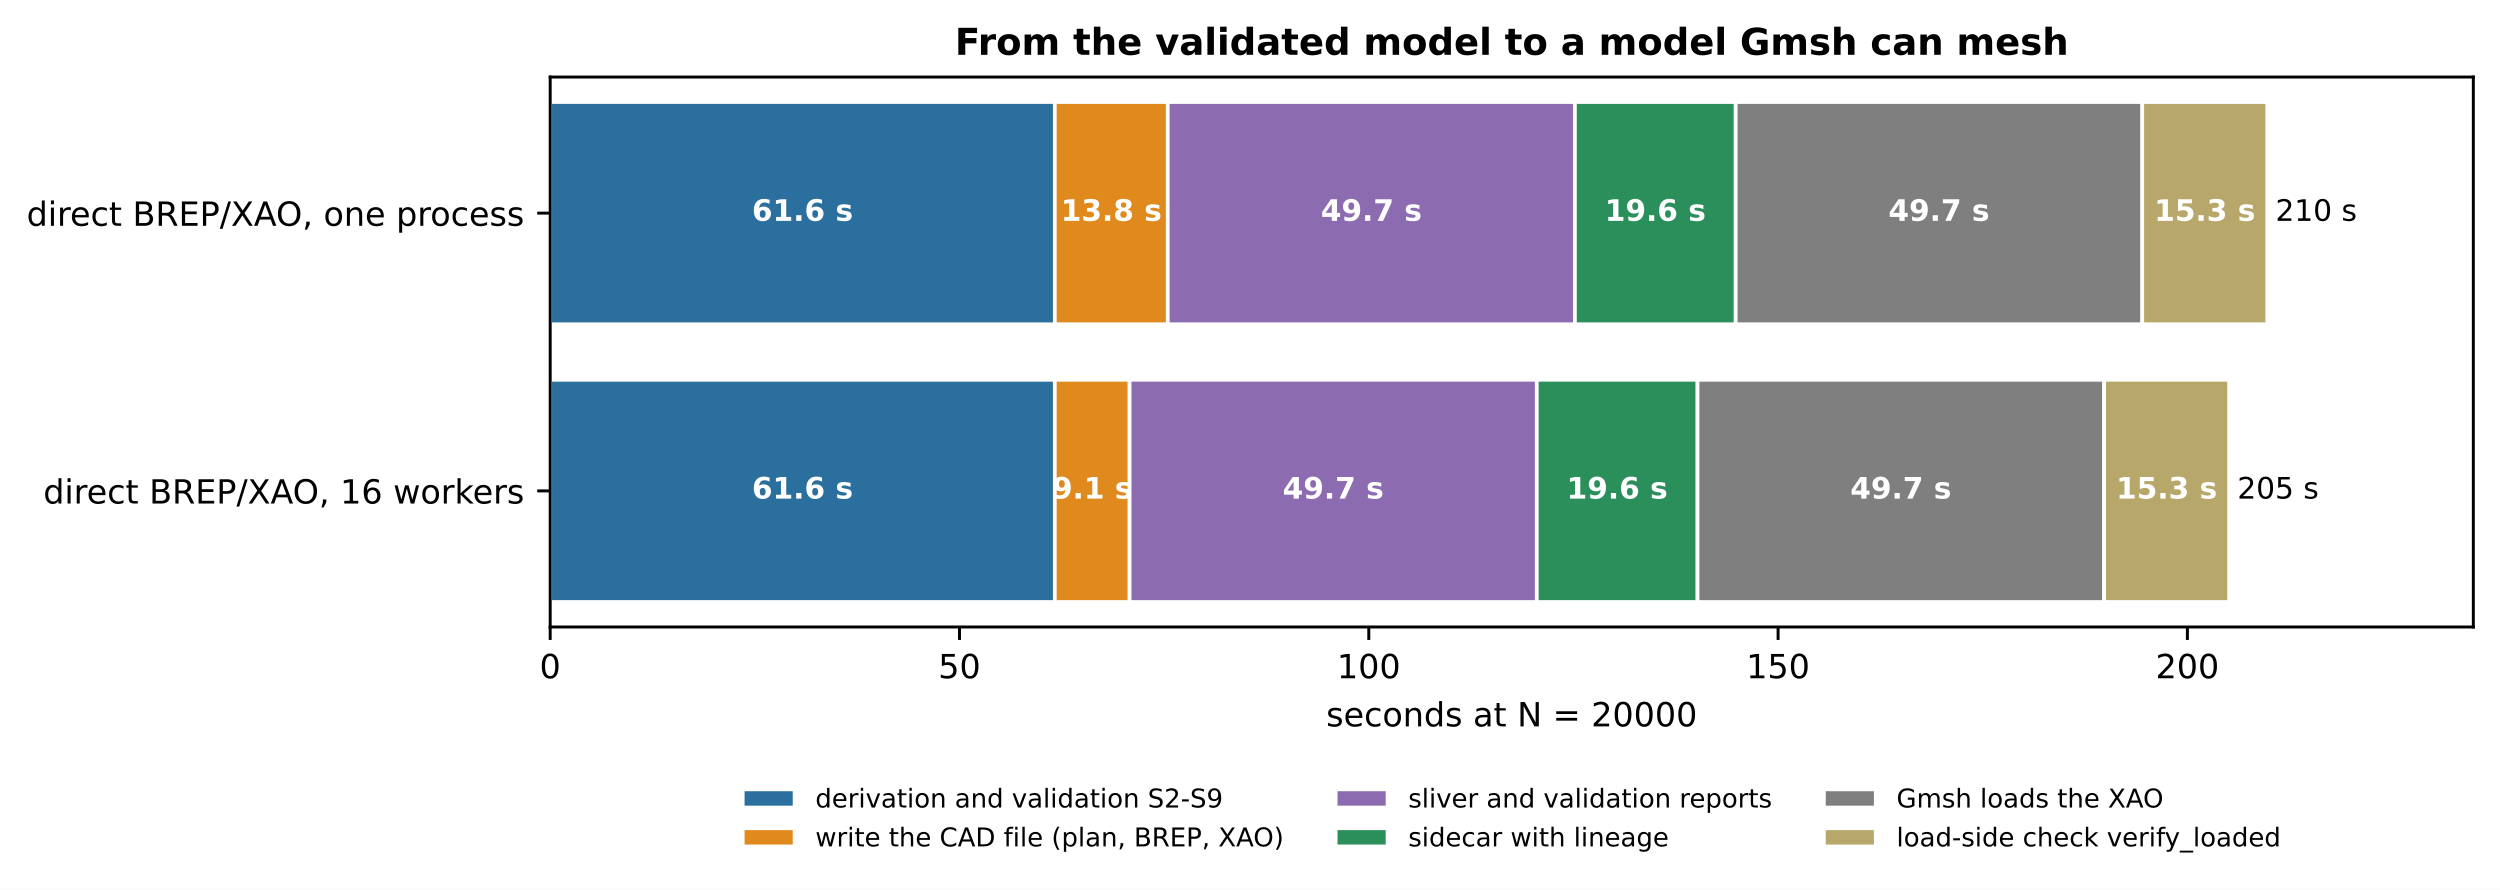
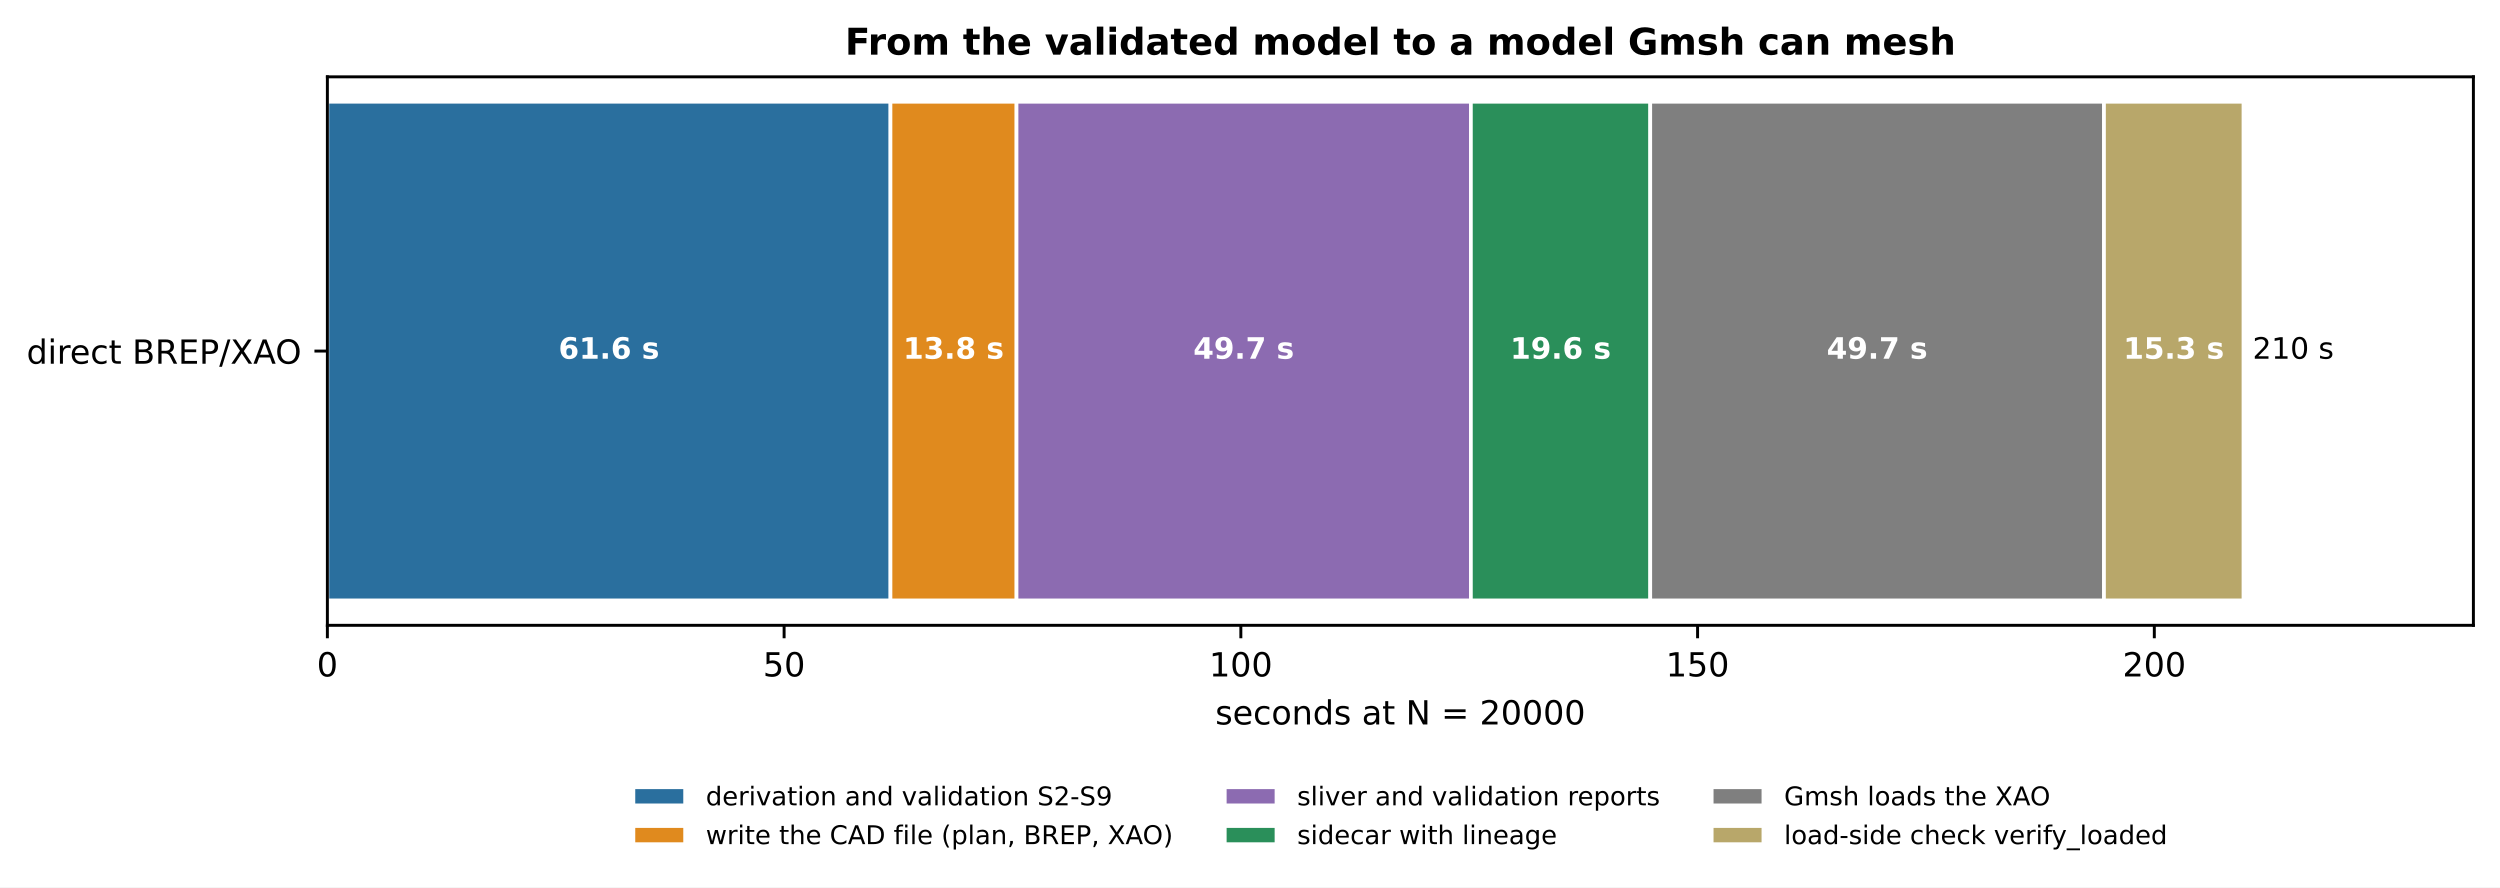
- <svg xmlns="http://www.w3.org/2000/svg" xmlns:xlink="http://www.w3.org/1999/xlink" width="674.89pt" height="240.175pt" viewBox="0 0 674.89 240.175" version="1.1">
+ <svg xmlns="http://www.w3.org/2000/svg" xmlns:xlink="http://www.w3.org/1999/xlink" width="676.693pt" height="240.175pt" viewBox="0 0 676.693 240.175" version="1.1">
  <defs>
    <style type="text/css">*{stroke-linejoin: round; stroke-linecap: butt}</style>
  </defs>
  <g id="figure_1">
    <g id="patch_1">
-       <path d="M 0 240.175  L 674.89 240.175  L 674.89 0  L 0 0  z " style="fill: #ffffff" />
+       <path d="M 0 240.175  L 676.693 240.175  L 676.693 0  L 0 0  z " style="fill: #ffffff" />
    </g>
    <g id="axes_1">
      <g id="patch_2">
-         <path d="M 148.528 169.259  L 667.69 169.259  L 667.69 20.798  L 148.528 20.798  z " style="fill: #ffffff" />
+         <path d="M 88.613 169.259  L 669.493 169.259  L 669.493 20.798  L 88.613 20.798  z " style="fill: #ffffff" />
      </g>
      <g id="patch_3">
-         <path d="M 148.528 27.547  L 284.752 27.547  L 284.752 87.531  L 148.528 87.531  z " clip-path="url(#pa113a974b1)" style="fill: #2a6f9e; stroke: #ffffff; stroke-linejoin: miter" />
+         <path d="M 88.613 27.547  L 241.031 27.547  L 241.031 162.511  L 88.613 162.511  z " clip-path="url(#pfaf781e94d)" style="fill: #2a6f9e; stroke: #ffffff; stroke-linejoin: miter" />
      </g>
      <g id="patch_4">
-         <path d="M 148.528 102.527  L 284.752 102.527  L 284.752 162.511  L 148.528 162.511  z " clip-path="url(#pa113a974b1)" style="fill: #2a6f9e; stroke: #ffffff; stroke-linejoin: miter" />
+         <path d="M 241.031 27.547  L 275.15 27.547  L 275.15 162.511  L 241.031 162.511  z " clip-path="url(#pfaf781e94d)" style="fill: #e08a1e; stroke: #ffffff; stroke-linejoin: miter" />
      </g>
      <g id="patch_5">
-         <path d="M 284.752 27.547  L 315.245 27.547  L 315.245 87.531  L 284.752 87.531  z " clip-path="url(#pa113a974b1)" style="fill: #e08a1e; stroke: #ffffff; stroke-linejoin: miter" />
+         <path d="M 275.15 27.547  L 398.135 27.547  L 398.135 162.511  L 275.15 162.511  z " clip-path="url(#pfaf781e94d)" style="fill: #8c6bb1; stroke: #ffffff; stroke-linejoin: miter" />
      </g>
      <g id="patch_6">
-         <path d="M 284.752 102.527  L 304.945 102.527  L 304.945 162.511  L 284.752 162.511  z " clip-path="url(#pa113a974b1)" style="fill: #e08a1e; stroke: #ffffff; stroke-linejoin: miter" />
+         <path d="M 398.135 27.547  L 446.686 27.547  L 446.686 162.511  L 398.135 162.511  z " clip-path="url(#pfaf781e94d)" style="fill: #2a8f5a; stroke: #ffffff; stroke-linejoin: miter" />
      </g>
      <g id="patch_7">
-         <path d="M 315.245 27.547  L 425.163 27.547  L 425.163 87.531  L 315.245 87.531  z " clip-path="url(#pa113a974b1)" style="fill: #8c6bb1; stroke: #ffffff; stroke-linejoin: miter" />
+         <path d="M 446.686 27.547  L 569.498 27.547  L 569.498 162.511  L 446.686 162.511  z " clip-path="url(#pfaf781e94d)" style="fill: #7f7f7f; stroke: #ffffff; stroke-linejoin: miter" />
      </g>
      <g id="patch_8">
-         <path d="M 304.945 102.527  L 414.863 102.527  L 414.863 162.511  L 304.945 162.511  z " clip-path="url(#pa113a974b1)" style="fill: #8c6bb1; stroke: #ffffff; stroke-linejoin: miter" />
-       </g>
-       <g id="patch_9">
-         <path d="M 425.163 27.547  L 468.556 27.547  L 468.556 87.531  L 425.163 87.531  z " clip-path="url(#pa113a974b1)" style="fill: #2a8f5a; stroke: #ffffff; stroke-linejoin: miter" />
-       </g>
-       <g id="patch_10">
-         <path d="M 414.863 102.527  L 458.256 102.527  L 458.256 162.511  L 414.863 162.511  z " clip-path="url(#pa113a974b1)" style="fill: #2a8f5a; stroke: #ffffff; stroke-linejoin: miter" />
-       </g>
-       <g id="patch_11">
-         <path d="M 468.556 27.547  L 578.319 27.547  L 578.319 87.531  L 468.556 87.531  z " clip-path="url(#pa113a974b1)" style="fill: #7f7f7f; stroke: #ffffff; stroke-linejoin: miter" />
-       </g>
-       <g id="patch_12">
-         <path d="M 458.256 102.527  L 568.019 102.527  L 568.019 162.511  L 458.256 162.511  z " clip-path="url(#pa113a974b1)" style="fill: #7f7f7f; stroke: #ffffff; stroke-linejoin: miter" />
-       </g>
-       <g id="patch_13">
-         <path d="M 578.319 27.547  L 612.066 27.547  L 612.066 87.531  L 578.319 87.531  z " clip-path="url(#pa113a974b1)" style="fill: #b8a76a; stroke: #ffffff; stroke-linejoin: miter" />
-       </g>
-       <g id="patch_14">
-         <path d="M 568.019 102.527  L 601.766 102.527  L 601.766 162.511  L 568.019 162.511  z " clip-path="url(#pa113a974b1)" style="fill: #b8a76a; stroke: #ffffff; stroke-linejoin: miter" />
+         <path d="M 569.498 27.547  L 607.256 27.547  L 607.256 162.511  L 569.498 162.511  z " clip-path="url(#pfaf781e94d)" style="fill: #b8a76a; stroke: #ffffff; stroke-linejoin: miter" />
      </g>
      <g id="matplotlib.axis_1">
        <g id="xtick_1">
          <g id="line2d_1">
            <defs>
-               <path id="mdf8644ddaa" d="M 0 0  L 0 3.5  " style="stroke: #000000; stroke-width: 0.8" />
+               <path id="m0b87cfb25b" d="M 0 0  L 0 3.5  " style="stroke: #000000; stroke-width: 0.8" />
            </defs>
            <g>
-               <use xlink:href="#mdf8644ddaa" x="148.528" y="169.259" style="stroke: #000000; stroke-width: 0.8" />
+               <use xlink:href="#m0b87cfb25b" x="88.613" y="169.259" style="stroke: #000000; stroke-width: 0.8" />
            </g>
          </g>
          <g id="text_1">
-             <text style="font-size: 9px; font-family: 'DejaVu Sans', 'Bitstream Vera Sans', 'Computer Modern Sans Serif', 'Lucida Grande', 'Verdana', 'Geneva', 'Lucid', 'Arial', 'Helvetica', 'Avant Garde', sans-serif; text-anchor: middle" x="148.528" y="183.097" transform="rotate(-0 148.5278 183.097)">0</text>
+             <text style="font-size: 9px; font-family: 'DejaVu Sans', 'Bitstream Vera Sans', 'Computer Modern Sans Serif', 'Lucida Grande', 'Verdana', 'Geneva', 'Lucid', 'Arial', 'Helvetica', 'Avant Garde', sans-serif; text-anchor: middle" x="88.613" y="183.097" transform="rotate(-0 88.61312 183.097)">0</text>
          </g>
        </g>
        <g id="xtick_2">
          <g id="line2d_2">
            <g>
-               <use xlink:href="#mdf8644ddaa" x="259.02" y="169.259" style="stroke: #000000; stroke-width: 0.8" />
+               <use xlink:href="#m0b87cfb25b" x="212.241" y="169.259" style="stroke: #000000; stroke-width: 0.8" />
            </g>
          </g>
          <g id="text_2">
-             <text style="font-size: 9px; font-family: 'DejaVu Sans', 'Bitstream Vera Sans', 'Computer Modern Sans Serif', 'Lucida Grande', 'Verdana', 'Geneva', 'Lucid', 'Arial', 'Helvetica', 'Avant Garde', sans-serif; text-anchor: middle" x="259.02" y="183.097" transform="rotate(-0 259.0203 183.097)">50</text>
+             <text style="font-size: 9px; font-family: 'DejaVu Sans', 'Bitstream Vera Sans', 'Computer Modern Sans Serif', 'Lucida Grande', 'Verdana', 'Geneva', 'Lucid', 'Arial', 'Helvetica', 'Avant Garde', sans-serif; text-anchor: middle" x="212.241" y="183.097" transform="rotate(-0 212.2408 183.097)">50</text>
          </g>
        </g>
        <g id="xtick_3">
          <g id="line2d_3">
            <g>
-               <use xlink:href="#mdf8644ddaa" x="369.513" y="169.259" style="stroke: #000000; stroke-width: 0.8" />
+               <use xlink:href="#m0b87cfb25b" x="335.868" y="169.259" style="stroke: #000000; stroke-width: 0.8" />
            </g>
          </g>
          <g id="text_3">
-             <text style="font-size: 9px; font-family: 'DejaVu Sans', 'Bitstream Vera Sans', 'Computer Modern Sans Serif', 'Lucida Grande', 'Verdana', 'Geneva', 'Lucid', 'Arial', 'Helvetica', 'Avant Garde', sans-serif; text-anchor: middle" x="369.513" y="183.097" transform="rotate(-0 369.5127 183.097)">100</text>
+             <text style="font-size: 9px; font-family: 'DejaVu Sans', 'Bitstream Vera Sans', 'Computer Modern Sans Serif', 'Lucida Grande', 'Verdana', 'Geneva', 'Lucid', 'Arial', 'Helvetica', 'Avant Garde', sans-serif; text-anchor: middle" x="335.868" y="183.097" transform="rotate(-0 335.8685 183.097)">100</text>
          </g>
        </g>
        <g id="xtick_4">
          <g id="line2d_4">
            <g>
-               <use xlink:href="#mdf8644ddaa" x="480.005" y="169.259" style="stroke: #000000; stroke-width: 0.8" />
+               <use xlink:href="#m0b87cfb25b" x="459.496" y="169.259" style="stroke: #000000; stroke-width: 0.8" />
            </g>
          </g>
          <g id="text_4">
-             <text style="font-size: 9px; font-family: 'DejaVu Sans', 'Bitstream Vera Sans', 'Computer Modern Sans Serif', 'Lucida Grande', 'Verdana', 'Geneva', 'Lucid', 'Arial', 'Helvetica', 'Avant Garde', sans-serif; text-anchor: middle" x="480.005" y="183.097" transform="rotate(-0 480.0052 183.097)">150</text>
+             <text style="font-size: 9px; font-family: 'DejaVu Sans', 'Bitstream Vera Sans', 'Computer Modern Sans Serif', 'Lucida Grande', 'Verdana', 'Geneva', 'Lucid', 'Arial', 'Helvetica', 'Avant Garde', sans-serif; text-anchor: middle" x="459.496" y="183.097" transform="rotate(-0 459.4962 183.097)">150</text>
          </g>
        </g>
        <g id="xtick_5">
          <g id="line2d_5">
            <g>
-               <use xlink:href="#mdf8644ddaa" x="590.498" y="169.259" style="stroke: #000000; stroke-width: 0.8" />
+               <use xlink:href="#m0b87cfb25b" x="583.124" y="169.259" style="stroke: #000000; stroke-width: 0.8" />
            </g>
          </g>
          <g id="text_5">
-             <text style="font-size: 9px; font-family: 'DejaVu Sans', 'Bitstream Vera Sans', 'Computer Modern Sans Serif', 'Lucida Grande', 'Verdana', 'Geneva', 'Lucid', 'Arial', 'Helvetica', 'Avant Garde', sans-serif; text-anchor: middle" x="590.498" y="183.097" transform="rotate(-0 590.4976 183.097)">200</text>
+             <text style="font-size: 9px; font-family: 'DejaVu Sans', 'Bitstream Vera Sans', 'Computer Modern Sans Serif', 'Lucida Grande', 'Verdana', 'Geneva', 'Lucid', 'Arial', 'Helvetica', 'Avant Garde', sans-serif; text-anchor: middle" x="583.124" y="183.097" transform="rotate(-0 583.1239 183.097)">200</text>
          </g>
        </g>
        <g id="text_6">
-           <text style="font-size: 9px; font-family: 'DejaVu Sans', 'Bitstream Vera Sans', 'Computer Modern Sans Serif', 'Lucida Grande', 'Verdana', 'Geneva', 'Lucid', 'Arial', 'Helvetica', 'Avant Garde', sans-serif; text-anchor: middle" x="408.109" y="196.098" transform="rotate(-0 408.1091 196.0977)">seconds at N = 20000</text>
+           <text style="font-size: 9px; font-family: 'DejaVu Sans', 'Bitstream Vera Sans', 'Computer Modern Sans Serif', 'Lucida Grande', 'Verdana', 'Geneva', 'Lucid', 'Arial', 'Helvetica', 'Avant Garde', sans-serif; text-anchor: middle" x="379.053" y="196.098" transform="rotate(-0 379.0531 196.0977)">seconds at N = 20000</text>
        </g>
      </g>
      <g id="matplotlib.axis_2">
        <g id="ytick_1">
          <g id="line2d_6">
            <defs>
-               <path id="m3a7545deba" d="M 0 0  L -3.5 0  " style="stroke: #000000; stroke-width: 0.8" />
+               <path id="ma987b9e441" d="M 0 0  L -3.5 0  " style="stroke: #000000; stroke-width: 0.8" />
            </defs>
            <g>
-               <use xlink:href="#m3a7545deba" x="148.528" y="57.539" style="stroke: #000000; stroke-width: 0.8" />
+               <use xlink:href="#ma987b9e441" x="88.613" y="95.029" style="stroke: #000000; stroke-width: 0.8" />
            </g>
          </g>
          <g id="text_7">
-             <text style="font-size: 9px; font-family: 'DejaVu Sans', 'Bitstream Vera Sans', 'Computer Modern Sans Serif', 'Lucida Grande', 'Verdana', 'Geneva', 'Lucid', 'Arial', 'Helvetica', 'Avant Garde', sans-serif; text-anchor: end" x="141.528" y="60.958" transform="rotate(-0 141.5278 60.95801)">direct BREP/XAO, one process</text>
-           </g>
-         </g>
-         <g id="ytick_2">
-           <g id="line2d_7">
-             <g>
-               <use xlink:href="#m3a7545deba" x="148.528" y="132.519" style="stroke: #000000; stroke-width: 0.8" />
-             </g>
-           </g>
-           <g id="text_8">
-             <text style="font-size: 9px; font-family: 'DejaVu Sans', 'Bitstream Vera Sans', 'Computer Modern Sans Serif', 'Lucida Grande', 'Verdana', 'Geneva', 'Lucid', 'Arial', 'Helvetica', 'Avant Garde', sans-serif; text-anchor: end" x="141.528" y="135.938" transform="rotate(-0 141.5278 135.9382)">direct BREP/XAO, 16 workers</text>
+             <text style="font-size: 9px; font-family: 'DejaVu Sans', 'Bitstream Vera Sans', 'Computer Modern Sans Serif', 'Lucida Grande', 'Verdana', 'Geneva', 'Lucid', 'Arial', 'Helvetica', 'Avant Garde', sans-serif; text-anchor: end" x="81.613" y="98.448" transform="rotate(-0 81.61312 98.44809)">direct BREP/XAO</text>
          </g>
        </g>
      </g>
-       <g id="patch_15">
-         <path d="M 148.528 169.259  L 148.528 20.798  " style="fill: none; stroke: #000000; stroke-width: 0.8; stroke-linejoin: miter; stroke-linecap: square" />
+       <g id="patch_9">
+         <path d="M 88.613 169.259  L 88.613 20.798  " style="fill: none; stroke: #000000; stroke-width: 0.8; stroke-linejoin: miter; stroke-linecap: square" />
      </g>
-       <g id="patch_16">
-         <path d="M 667.69 169.259  L 667.69 20.798  " style="fill: none; stroke: #000000; stroke-width: 0.8; stroke-linejoin: miter; stroke-linecap: square" />
+       <g id="patch_10">
+         <path d="M 669.493 169.259  L 669.493 20.798  " style="fill: none; stroke: #000000; stroke-width: 0.8; stroke-linejoin: miter; stroke-linecap: square" />
      </g>
-       <g id="patch_17">
-         <path d="M 148.528 169.259  L 667.69 169.259  " style="fill: none; stroke: #000000; stroke-width: 0.8; stroke-linejoin: miter; stroke-linecap: square" />
+       <g id="patch_11">
+         <path d="M 88.613 169.259  L 669.493 169.259  " style="fill: none; stroke: #000000; stroke-width: 0.8; stroke-linejoin: miter; stroke-linecap: square" />
      </g>
-       <g id="patch_18">
-         <path d="M 148.528 20.798  L 667.69 20.798  " style="fill: none; stroke: #000000; stroke-width: 0.8; stroke-linejoin: miter; stroke-linecap: square" />
+       <g id="patch_12">
+         <path d="M 88.613 20.798  L 669.493 20.798  " style="fill: none; stroke: #000000; stroke-width: 0.8; stroke-linejoin: miter; stroke-linecap: square" />
+       </g>
+       <g id="text_8">
+         <text style="font-weight: 700; font-size: 8px; font-family: 'DejaVu Sans', 'Bitstream Vera Sans', 'Computer Modern Sans Serif', 'Lucida Grande', 'Verdana', 'Geneva', 'Lucid', 'Arial', 'Helvetica', 'Avant Garde', sans-serif; text-anchor: middle; fill: #ffffff" x="164.822" y="97.107" transform="rotate(-0 164.8222 97.10692)">61.6 s</text>
      </g>
      <g id="text_9">
-         <text style="font-weight: 700; font-size: 8px; font-family: 'DejaVu Sans', 'Bitstream Vera Sans', 'Computer Modern Sans Serif', 'Lucida Grande', 'Verdana', 'Geneva', 'Lucid', 'Arial', 'Helvetica', 'Avant Garde', sans-serif; text-anchor: middle; fill: #ffffff" x="216.64" y="59.617" transform="rotate(-0 216.6398 59.61684)">61.6 s</text>
+         <text style="font-weight: 700; font-size: 8px; font-family: 'DejaVu Sans', 'Bitstream Vera Sans', 'Computer Modern Sans Serif', 'Lucida Grande', 'Verdana', 'Geneva', 'Lucid', 'Arial', 'Helvetica', 'Avant Garde', sans-serif; text-anchor: middle; fill: #ffffff" x="258.091" y="97.107" transform="rotate(-0 258.0906 97.10692)">13.8 s</text>
      </g>
      <g id="text_10">
-         <text style="font-weight: 700; font-size: 8px; font-family: 'DejaVu Sans', 'Bitstream Vera Sans', 'Computer Modern Sans Serif', 'Lucida Grande', 'Verdana', 'Geneva', 'Lucid', 'Arial', 'Helvetica', 'Avant Garde', sans-serif; text-anchor: middle; fill: #ffffff" x="216.64" y="134.597" transform="rotate(-0 216.6398 134.597)">61.6 s</text>
+         <text style="font-weight: 700; font-size: 8px; font-family: 'DejaVu Sans', 'Bitstream Vera Sans', 'Computer Modern Sans Serif', 'Lucida Grande', 'Verdana', 'Geneva', 'Lucid', 'Arial', 'Helvetica', 'Avant Garde', sans-serif; text-anchor: middle; fill: #ffffff" x="336.642" y="97.107" transform="rotate(-0 336.6424 97.10692)">49.7 s</text>
      </g>
      <g id="text_11">
-         <text style="font-weight: 700; font-size: 8px; font-family: 'DejaVu Sans', 'Bitstream Vera Sans', 'Computer Modern Sans Serif', 'Lucida Grande', 'Verdana', 'Geneva', 'Lucid', 'Arial', 'Helvetica', 'Avant Garde', sans-serif; text-anchor: middle; fill: #ffffff" x="299.999" y="59.617" transform="rotate(-0 299.9986 59.61684)">13.8 s</text>
+         <text style="font-weight: 700; font-size: 8px; font-family: 'DejaVu Sans', 'Bitstream Vera Sans', 'Computer Modern Sans Serif', 'Lucida Grande', 'Verdana', 'Geneva', 'Lucid', 'Arial', 'Helvetica', 'Avant Garde', sans-serif; text-anchor: middle; fill: #ffffff" x="422.41" y="97.107" transform="rotate(-0 422.4103 97.10692)">19.6 s</text>
      </g>
      <g id="text_12">
-         <text style="font-weight: 700; font-size: 8px; font-family: 'DejaVu Sans', 'Bitstream Vera Sans', 'Computer Modern Sans Serif', 'Lucida Grande', 'Verdana', 'Geneva', 'Lucid', 'Arial', 'Helvetica', 'Avant Garde', sans-serif; text-anchor: middle; fill: #ffffff" x="294.849" y="134.597" transform="rotate(-0 294.8486 134.597)">9.1 s</text>
+         <text style="font-weight: 700; font-size: 8px; font-family: 'DejaVu Sans', 'Bitstream Vera Sans', 'Computer Modern Sans Serif', 'Lucida Grande', 'Verdana', 'Geneva', 'Lucid', 'Arial', 'Helvetica', 'Avant Garde', sans-serif; text-anchor: middle; fill: #ffffff" x="508.092" y="97.107" transform="rotate(-0 508.0917 97.10692)">49.7 s</text>
      </g>
      <g id="text_13">
-         <text style="font-weight: 700; font-size: 8px; font-family: 'DejaVu Sans', 'Bitstream Vera Sans', 'Computer Modern Sans Serif', 'Lucida Grande', 'Verdana', 'Geneva', 'Lucid', 'Arial', 'Helvetica', 'Avant Garde', sans-serif; text-anchor: middle; fill: #ffffff" x="370.204" y="59.617" transform="rotate(-0 370.2044 59.61684)">49.7 s</text>
+         <text style="font-weight: 700; font-size: 8px; font-family: 'DejaVu Sans', 'Bitstream Vera Sans', 'Computer Modern Sans Serif', 'Lucida Grande', 'Verdana', 'Geneva', 'Lucid', 'Arial', 'Helvetica', 'Avant Garde', sans-serif; text-anchor: middle; fill: #ffffff" x="588.377" y="97.107" transform="rotate(-0 588.3768 97.10692)">15.3 s</text>
      </g>
      <g id="text_14">
-         <text style="font-weight: 700; font-size: 8px; font-family: 'DejaVu Sans', 'Bitstream Vera Sans', 'Computer Modern Sans Serif', 'Lucida Grande', 'Verdana', 'Geneva', 'Lucid', 'Arial', 'Helvetica', 'Avant Garde', sans-serif; text-anchor: middle; fill: #ffffff" x="359.904" y="134.597" transform="rotate(-0 359.9043 134.597)">49.7 s</text>
+         <text style="font-size: 8px; font-family: 'DejaVu Sans', 'Bitstream Vera Sans', 'Computer Modern Sans Serif', 'Lucida Grande', 'Verdana', 'Geneva', 'Lucid', 'Arial', 'Helvetica', 'Avant Garde', sans-serif; text-anchor: start" x="609.729" y="97.107" transform="rotate(-0 609.7285 97.10692)">210 s</text>
      </g>
      <g id="text_15">
-         <text style="font-weight: 700; font-size: 8px; font-family: 'DejaVu Sans', 'Bitstream Vera Sans', 'Computer Modern Sans Serif', 'Lucida Grande', 'Verdana', 'Geneva', 'Lucid', 'Arial', 'Helvetica', 'Avant Garde', sans-serif; text-anchor: middle; fill: #ffffff" x="446.86" y="59.617" transform="rotate(-0 446.8596 59.61684)">19.6 s</text>
-       </g>
-       <g id="text_16">
-         <text style="font-weight: 700; font-size: 8px; font-family: 'DejaVu Sans', 'Bitstream Vera Sans', 'Computer Modern Sans Serif', 'Lucida Grande', 'Verdana', 'Geneva', 'Lucid', 'Arial', 'Helvetica', 'Avant Garde', sans-serif; text-anchor: middle; fill: #ffffff" x="436.56" y="134.597" transform="rotate(-0 436.5595 134.597)">19.6 s</text>
-       </g>
-       <g id="text_17">
-         <text style="font-weight: 700; font-size: 8px; font-family: 'DejaVu Sans', 'Bitstream Vera Sans', 'Computer Modern Sans Serif', 'Lucida Grande', 'Verdana', 'Geneva', 'Lucid', 'Arial', 'Helvetica', 'Avant Garde', sans-serif; text-anchor: middle; fill: #ffffff" x="523.438" y="59.617" transform="rotate(-0 523.4376 59.61684)">49.7 s</text>
-       </g>
-       <g id="text_18">
-         <text style="font-weight: 700; font-size: 8px; font-family: 'DejaVu Sans', 'Bitstream Vera Sans', 'Computer Modern Sans Serif', 'Lucida Grande', 'Verdana', 'Geneva', 'Lucid', 'Arial', 'Helvetica', 'Avant Garde', sans-serif; text-anchor: middle; fill: #ffffff" x="513.137" y="134.597" transform="rotate(-0 513.1374 134.597)">49.7 s</text>
-       </g>
-       <g id="text_19">
-         <text style="font-weight: 700; font-size: 8px; font-family: 'DejaVu Sans', 'Bitstream Vera Sans', 'Computer Modern Sans Serif', 'Lucida Grande', 'Verdana', 'Geneva', 'Lucid', 'Arial', 'Helvetica', 'Avant Garde', sans-serif; text-anchor: middle; fill: #ffffff" x="595.192" y="59.617" transform="rotate(-0 595.1925 59.61684)">15.3 s</text>
-       </g>
-       <g id="text_20">
-         <text style="font-weight: 700; font-size: 8px; font-family: 'DejaVu Sans', 'Bitstream Vera Sans', 'Computer Modern Sans Serif', 'Lucida Grande', 'Verdana', 'Geneva', 'Lucid', 'Arial', 'Helvetica', 'Avant Garde', sans-serif; text-anchor: middle; fill: #ffffff" x="584.892" y="134.597" transform="rotate(-0 584.8923 134.597)">15.3 s</text>
-       </g>
-       <g id="text_21">
-         <text style="font-size: 8px; font-family: 'DejaVu Sans', 'Bitstream Vera Sans', 'Computer Modern Sans Serif', 'Lucida Grande', 'Verdana', 'Geneva', 'Lucid', 'Arial', 'Helvetica', 'Avant Garde', sans-serif; text-anchor: start" x="614.276" y="59.617" transform="rotate(-0 614.2756 59.61684)">210 s</text>
-       </g>
-       <g id="text_22">
-         <text style="font-size: 8px; font-family: 'DejaVu Sans', 'Bitstream Vera Sans', 'Computer Modern Sans Serif', 'Lucida Grande', 'Verdana', 'Geneva', 'Lucid', 'Arial', 'Helvetica', 'Avant Garde', sans-serif; text-anchor: start" x="603.976" y="134.597" transform="rotate(-0 603.9755 134.597)">205 s</text>
-       </g>
-       <g id="text_23">
-         <text style="font-weight: 700; font-size: 10px; font-family: 'DejaVu Sans', 'Bitstream Vera Sans', 'Computer Modern Sans Serif', 'Lucida Grande', 'Verdana', 'Geneva', 'Lucid', 'Arial', 'Helvetica', 'Avant Garde', sans-serif; text-anchor: middle" x="408.109" y="14.798" transform="rotate(-0 408.1091 14.79844)">From the validated model to a model Gmsh can mesh</text>
+         <text style="font-weight: 700; font-size: 10px; font-family: 'DejaVu Sans', 'Bitstream Vera Sans', 'Computer Modern Sans Serif', 'Lucida Grande', 'Verdana', 'Geneva', 'Lucid', 'Arial', 'Helvetica', 'Avant Garde', sans-serif; text-anchor: middle" x="379.053" y="14.798" transform="rotate(-0 379.0531 14.79844)">From the validated model to a model Gmsh can mesh</text>
      </g>
      <g id="legend_1">
-         <g id="patch_19">
-           <path d="M 200.504 217.993  L 214.504 217.993  L 214.504 213.093  L 200.504 213.093  z " style="fill: #2a6f9e; stroke: #ffffff; stroke-linejoin: miter" />
+         <g id="patch_13">
+           <path d="M 171.448 217.993  L 185.448 217.993  L 185.448 213.093  L 171.448 213.093  z " style="fill: #2a6f9e; stroke: #ffffff; stroke-linejoin: miter" />
        </g>
-         <g id="text_24">
-           <text style="font-size: 7px; font-family: 'DejaVu Sans', 'Bitstream Vera Sans', 'Computer Modern Sans Serif', 'Lucida Grande', 'Verdana', 'Geneva', 'Lucid', 'Arial', 'Helvetica', 'Avant Garde', sans-serif; text-anchor: start" x="220.104" y="217.993" transform="rotate(-0 220.1038 217.9932)">derivation and validation S2-S9</text>
+         <g id="text_16">
+           <text style="font-size: 7px; font-family: 'DejaVu Sans', 'Bitstream Vera Sans', 'Computer Modern Sans Serif', 'Lucida Grande', 'Verdana', 'Geneva', 'Lucid', 'Arial', 'Helvetica', 'Avant Garde', sans-serif; text-anchor: start" x="191.048" y="217.993" transform="rotate(-0 191.0479 217.9932)">derivation and validation S2-S9</text>
        </g>
-         <g id="patch_20">
-           <path d="M 200.504 228.494  L 214.504 228.494  L 214.504 223.594  L 200.504 223.594  z " style="fill: #e08a1e; stroke: #ffffff; stroke-linejoin: miter" />
+         <g id="patch_14">
+           <path d="M 171.448 228.494  L 185.448 228.494  L 185.448 223.594  L 171.448 223.594  z " style="fill: #e08a1e; stroke: #ffffff; stroke-linejoin: miter" />
        </g>
-         <g id="text_25">
-           <text style="font-size: 7px; font-family: 'DejaVu Sans', 'Bitstream Vera Sans', 'Computer Modern Sans Serif', 'Lucida Grande', 'Verdana', 'Geneva', 'Lucid', 'Arial', 'Helvetica', 'Avant Garde', sans-serif; text-anchor: start" x="220.104" y="228.494" transform="rotate(-0 220.1038 228.4938)">write the CAD file (plan, BREP, XAO)</text>
+         <g id="text_17">
+           <text style="font-size: 7px; font-family: 'DejaVu Sans', 'Bitstream Vera Sans', 'Computer Modern Sans Serif', 'Lucida Grande', 'Verdana', 'Geneva', 'Lucid', 'Arial', 'Helvetica', 'Avant Garde', sans-serif; text-anchor: start" x="191.048" y="228.494" transform="rotate(-0 191.0479 228.4938)">write the CAD file (plan, BREP, XAO)</text>
        </g>
-         <g id="patch_21">
-           <path d="M 360.573 217.993  L 374.573 217.993  L 374.573 213.093  L 360.573 213.093  z " style="fill: #8c6bb1; stroke: #ffffff; stroke-linejoin: miter" />
+         <g id="patch_15">
+           <path d="M 331.517 217.993  L 345.517 217.993  L 345.517 213.093  L 331.517 213.093  z " style="fill: #8c6bb1; stroke: #ffffff; stroke-linejoin: miter" />
        </g>
-         <g id="text_26">
-           <text style="font-size: 7px; font-family: 'DejaVu Sans', 'Bitstream Vera Sans', 'Computer Modern Sans Serif', 'Lucida Grande', 'Verdana', 'Geneva', 'Lucid', 'Arial', 'Helvetica', 'Avant Garde', sans-serif; text-anchor: start" x="380.173" y="217.993" transform="rotate(-0 380.173 217.9932)">sliver and validation reports</text>
+         <g id="text_18">
+           <text style="font-size: 7px; font-family: 'DejaVu Sans', 'Bitstream Vera Sans', 'Computer Modern Sans Serif', 'Lucida Grande', 'Verdana', 'Geneva', 'Lucid', 'Arial', 'Helvetica', 'Avant Garde', sans-serif; text-anchor: start" x="351.117" y="217.993" transform="rotate(-0 351.1171 217.9932)">sliver and validation reports</text>
        </g>
-         <g id="patch_22">
-           <path d="M 360.573 228.494  L 374.573 228.494  L 374.573 223.594  L 360.573 223.594  z " style="fill: #2a8f5a; stroke: #ffffff; stroke-linejoin: miter" />
+         <g id="patch_16">
+           <path d="M 331.517 228.494  L 345.517 228.494  L 345.517 223.594  L 331.517 223.594  z " style="fill: #2a8f5a; stroke: #ffffff; stroke-linejoin: miter" />
        </g>
-         <g id="text_27">
-           <text style="font-size: 7px; font-family: 'DejaVu Sans', 'Bitstream Vera Sans', 'Computer Modern Sans Serif', 'Lucida Grande', 'Verdana', 'Geneva', 'Lucid', 'Arial', 'Helvetica', 'Avant Garde', sans-serif; text-anchor: start" x="380.173" y="228.494" transform="rotate(-0 380.173 228.4938)">sidecar with lineage</text>
+         <g id="text_19">
+           <text style="font-size: 7px; font-family: 'DejaVu Sans', 'Bitstream Vera Sans', 'Computer Modern Sans Serif', 'Lucida Grande', 'Verdana', 'Geneva', 'Lucid', 'Arial', 'Helvetica', 'Avant Garde', sans-serif; text-anchor: start" x="351.117" y="228.494" transform="rotate(-0 351.1171 228.4938)">sidecar with lineage</text>
        </g>
-         <g id="patch_23">
-           <path d="M 492.371 217.993  L 506.371 217.993  L 506.371 213.093  L 492.371 213.093  z " style="fill: #7f7f7f; stroke: #ffffff; stroke-linejoin: miter" />
+         <g id="patch_17">
+           <path d="M 463.315 217.993  L 477.315 217.993  L 477.315 213.093  L 463.315 213.093  z " style="fill: #7f7f7f; stroke: #ffffff; stroke-linejoin: miter" />
        </g>
-         <g id="text_28">
-           <text style="font-size: 7px; font-family: 'DejaVu Sans', 'Bitstream Vera Sans', 'Computer Modern Sans Serif', 'Lucida Grande', 'Verdana', 'Geneva', 'Lucid', 'Arial', 'Helvetica', 'Avant Garde', sans-serif; text-anchor: start" x="511.971" y="217.993" transform="rotate(-0 511.971 217.9932)">Gmsh loads the XAO</text>
+         <g id="text_20">
+           <text style="font-size: 7px; font-family: 'DejaVu Sans', 'Bitstream Vera Sans', 'Computer Modern Sans Serif', 'Lucida Grande', 'Verdana', 'Geneva', 'Lucid', 'Arial', 'Helvetica', 'Avant Garde', sans-serif; text-anchor: start" x="482.915" y="217.993" transform="rotate(-0 482.9151 217.9932)">Gmsh loads the XAO</text>
        </g>
-         <g id="patch_24">
-           <path d="M 492.371 228.494  L 506.371 228.494  L 506.371 223.594  L 492.371 223.594  z " style="fill: #b8a76a; stroke: #ffffff; stroke-linejoin: miter" />
+         <g id="patch_18">
+           <path d="M 463.315 228.494  L 477.315 228.494  L 477.315 223.594  L 463.315 223.594  z " style="fill: #b8a76a; stroke: #ffffff; stroke-linejoin: miter" />
        </g>
-         <g id="text_29">
-           <text style="font-size: 7px; font-family: 'DejaVu Sans', 'Bitstream Vera Sans', 'Computer Modern Sans Serif', 'Lucida Grande', 'Verdana', 'Geneva', 'Lucid', 'Arial', 'Helvetica', 'Avant Garde', sans-serif; text-anchor: start" x="511.971" y="228.494" transform="rotate(-0 511.971 228.4938)">load-side check verify_loaded</text>
+         <g id="text_21">
+           <text style="font-size: 7px; font-family: 'DejaVu Sans', 'Bitstream Vera Sans', 'Computer Modern Sans Serif', 'Lucida Grande', 'Verdana', 'Geneva', 'Lucid', 'Arial', 'Helvetica', 'Avant Garde', sans-serif; text-anchor: start" x="482.915" y="228.494" transform="rotate(-0 482.9151 228.4938)">load-side check verify_loaded</text>
        </g>
      </g>
    </g>
  </g>
  <defs>
-     <clipPath id="pa113a974b1">
-       <rect x="148.528" y="20.798" width="519.163" height="148.461" />
+     <clipPath id="pfaf781e94d">
+       <rect x="88.613" y="20.798" width="580.88" height="148.461" />
    </clipPath>
  </defs>
</svg>
